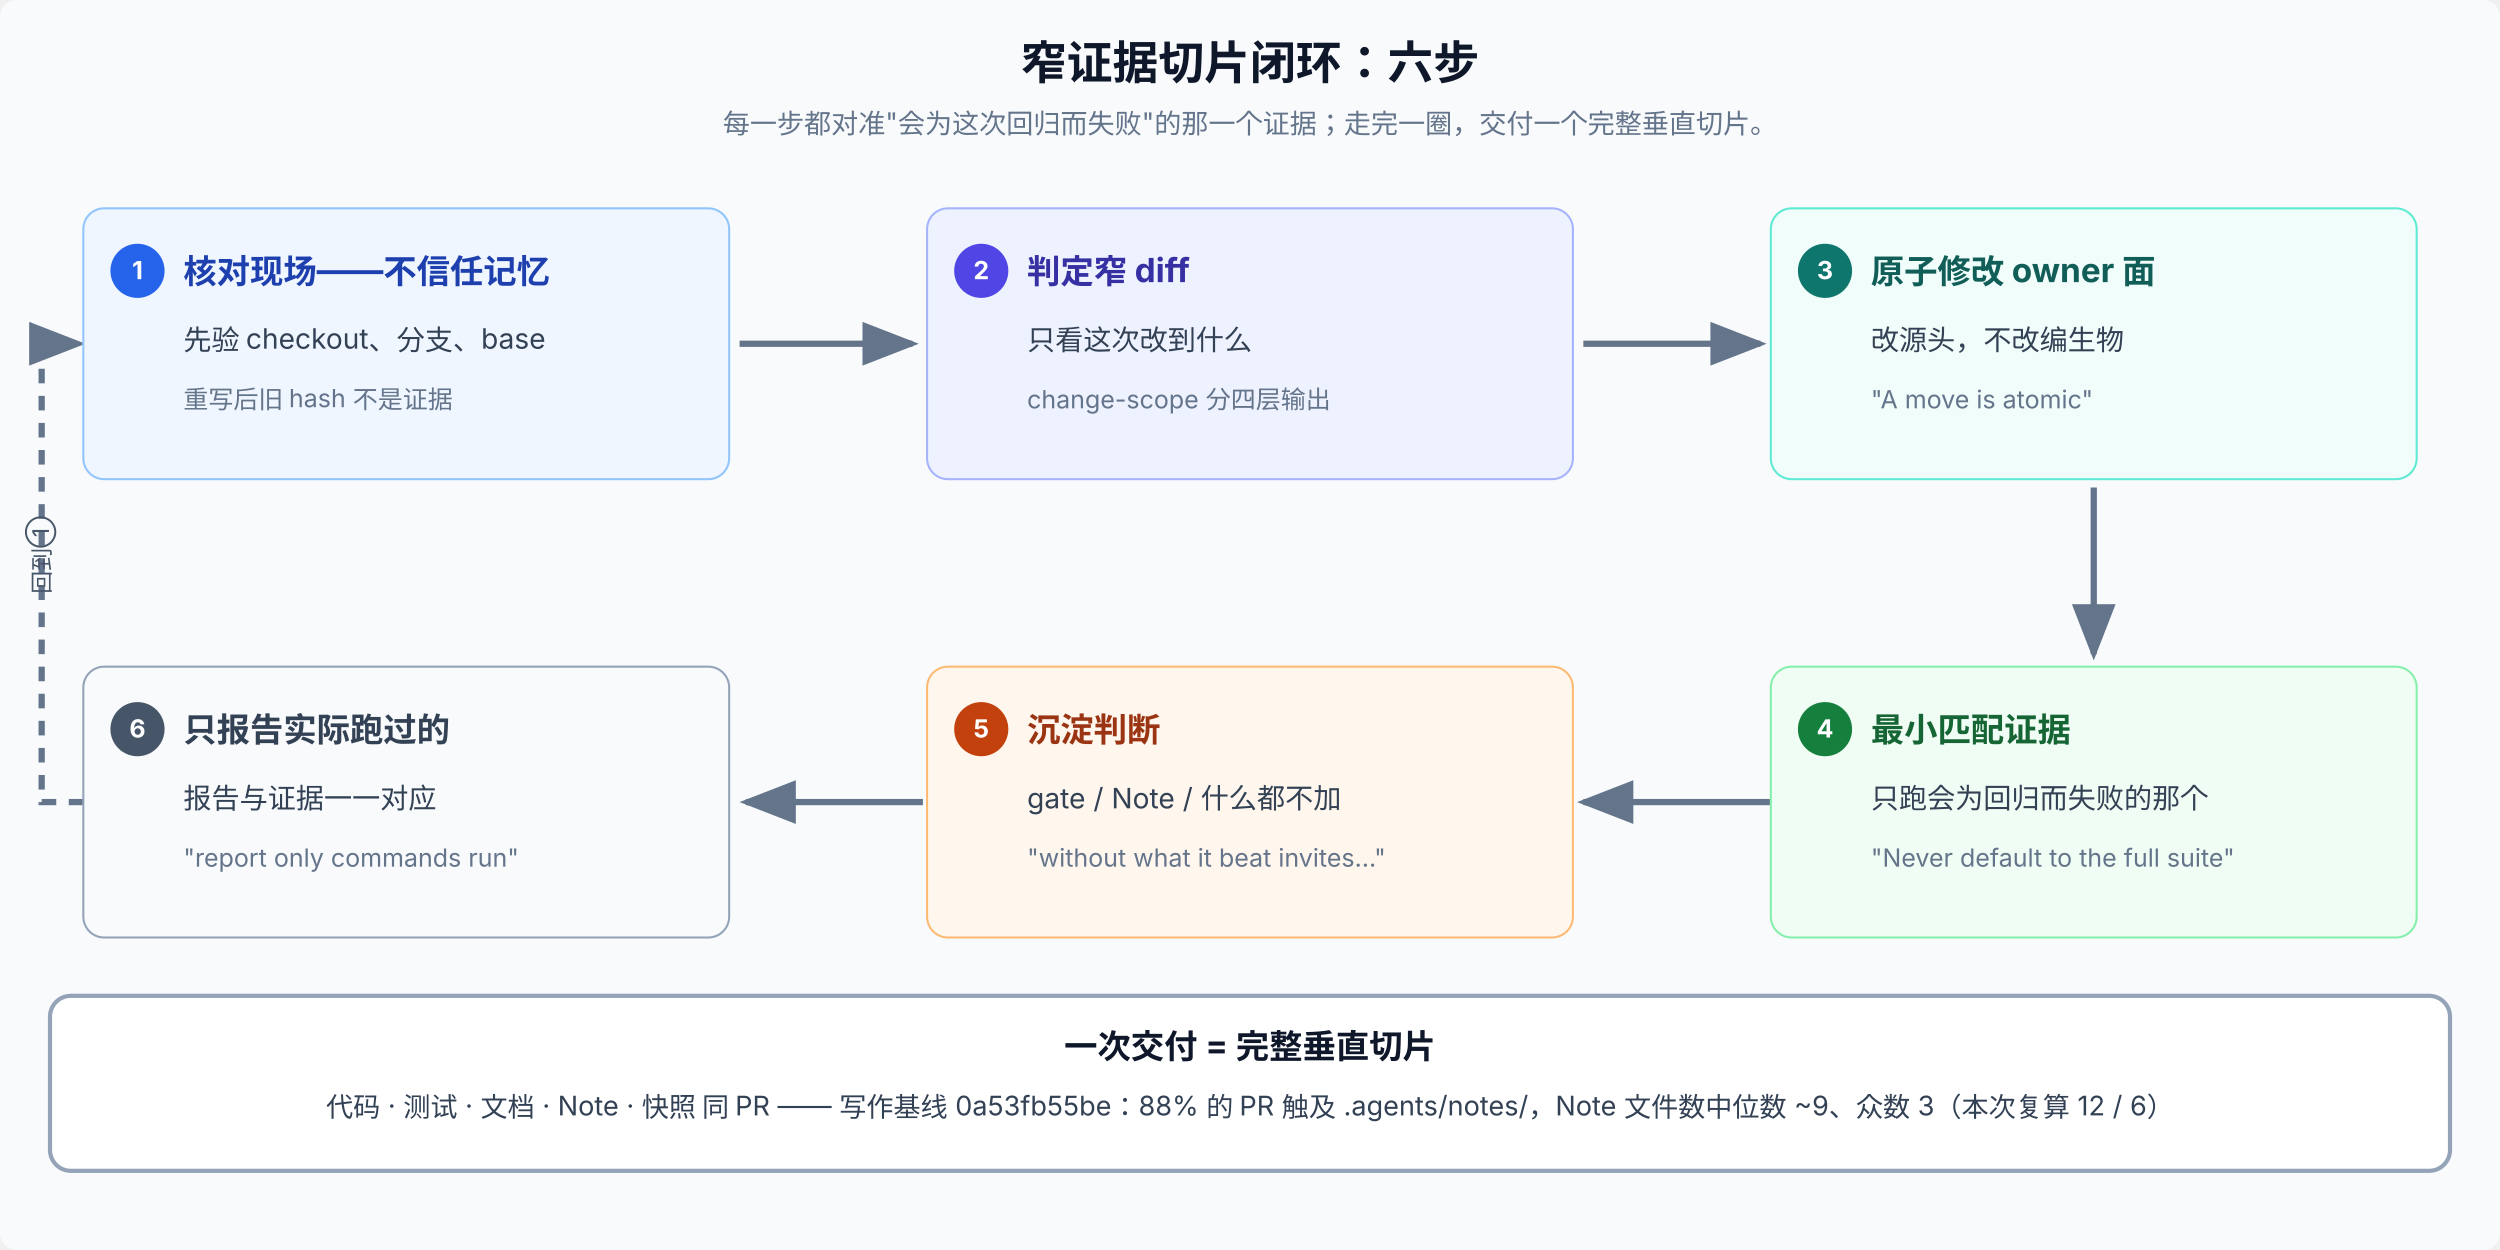
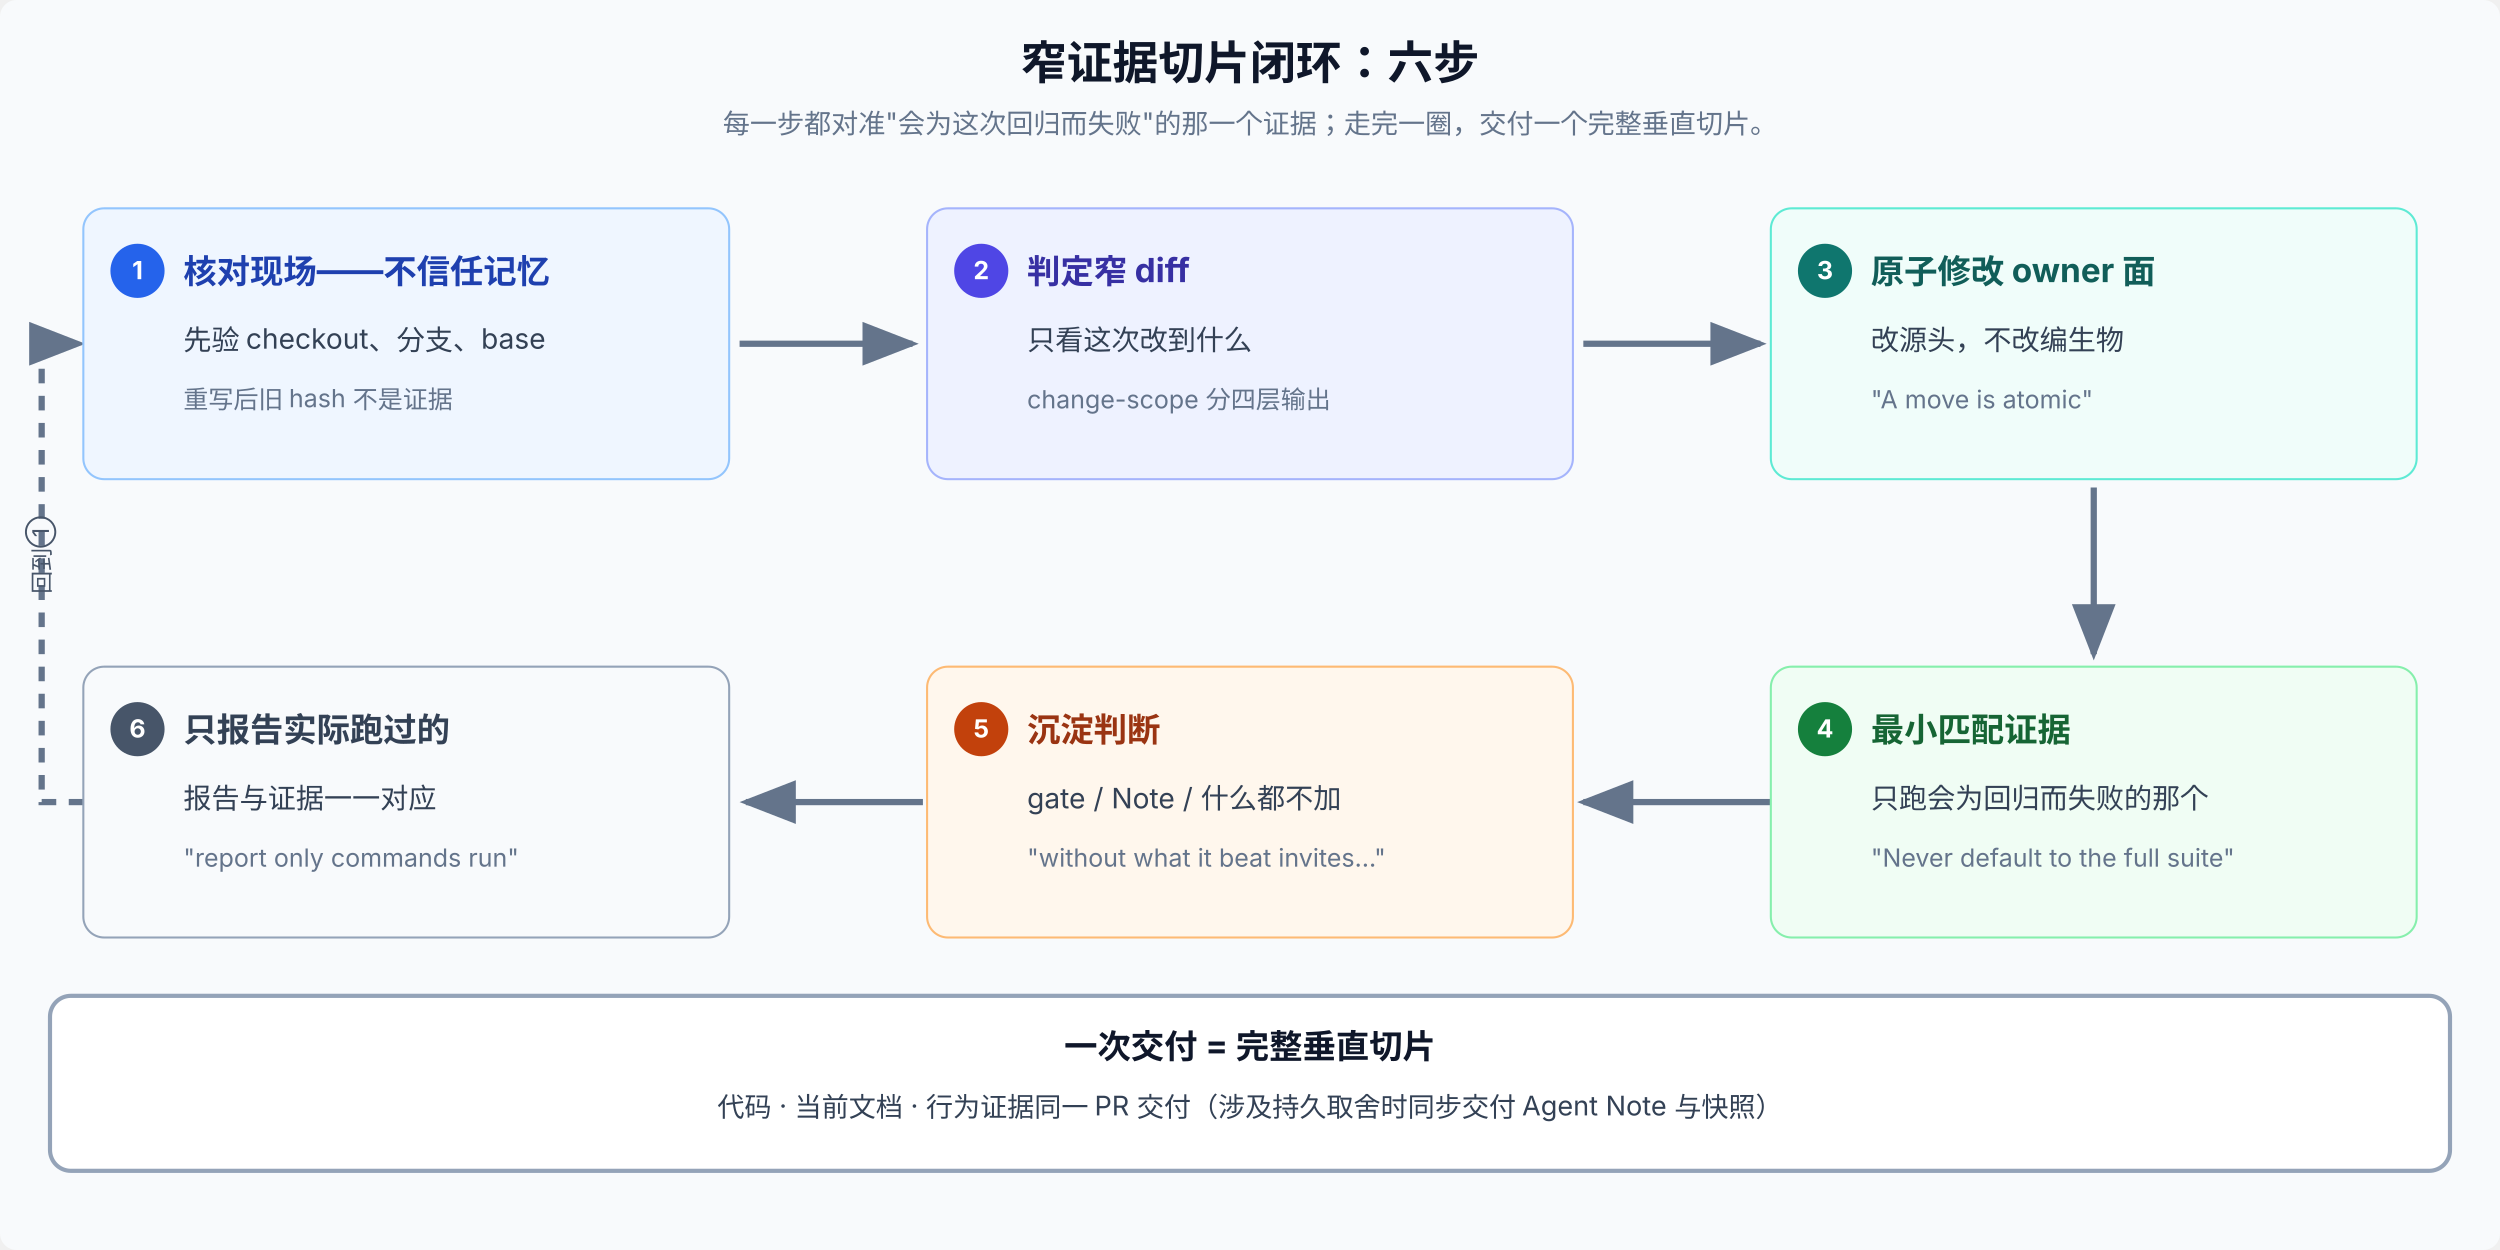
<svg xmlns="http://www.w3.org/2000/svg" viewBox="0 0 1200 600" font-family="system-ui, -apple-system, 'PingFang SC', 'Noto Sans SC', sans-serif" font-size="12" letter-spacing="0">
  <defs>
    <marker id="arrow" markerWidth="9" markerHeight="7" refX="8" refY="3.5" orient="auto">
      <path d="M0,0 L9,3.5 L0,7 Z" fill="#64748b" />
    </marker>
  </defs>
  <rect width="1200" height="600" rx="8" fill="#f8fafc" />
  <text x="600" y="38" text-anchor="middle" font-size="22" font-weight="700" fill="#0f172a">窄证据切片闭环：六步</text>
  <text x="600" y="64" text-anchor="middle" font-size="13" fill="#64748b">每一步都对准"会为这次回归而失败"的那一个证据；走完一圈，交付一个完整垂直切片。</text>
  <line x1="355" y1="165" x2="438" y2="165" stroke="#64748b" stroke-width="3" marker-end="url(#arrow)" />
  <line x1="760" y1="165" x2="845" y2="165" stroke="#64748b" stroke-width="3" marker-end="url(#arrow)" />
  <line x1="1005" y1="234" x2="1005" y2="314" stroke="#64748b" stroke-width="3" marker-end="url(#arrow)" />
  <line x1="1003" y1="385" x2="760" y2="385" stroke="#64748b" stroke-width="3" marker-end="url(#arrow)" />
  <line x1="443" y1="385" x2="358" y2="385" stroke="#64748b" stroke-width="3" marker-end="url(#arrow)" />
  <path d="M40,385 L20,385 L20,165 L38,165" fill="none" stroke="#64748b" stroke-width="3" stroke-dasharray="7 6" marker-end="url(#arrow)" />
  <text x="24" y="285" font-size="11" fill="#475569" transform="rotate(-90 24 285)">回到①</text>
  <rect x="40" y="100" width="310" height="130" rx="10" fill="#eff6ff" stroke="#93c5fd" />
  <circle cx="66" cy="130" r="13" fill="#2563eb" />
  <text x="66" y="134" text-anchor="middle" font-size="12" font-weight="700" fill="#fff">1</text>
  <text x="88" y="136" font-size="16" font-weight="700" fill="#1e40af">核对现场——不信任记忆</text>
  <text x="88" y="168" font-size="13.5" fill="#334155">先验 checkout、分支、base</text>
  <text x="88" y="196" font-size="12" fill="#64748b">重写后旧 hash 不是证据</text>
  <rect x="445" y="100" width="310" height="130" rx="10" fill="#eef2ff" stroke="#a5b4fc" />
  <circle cx="471" cy="130" r="13" fill="#4f46e5" />
  <text x="471" y="134" text-anchor="middle" font-size="12" font-weight="700" fill="#fff">2</text>
  <text x="493" y="136" font-size="16" font-weight="700" fill="#3730a3">判定窄 diff</text>
  <text x="493" y="168" font-size="13.5" fill="#334155">只看这次改到什么</text>
  <text x="493" y="196" font-size="12" fill="#64748b">change-scope 分四层输出</text>
  <rect x="850" y="100" width="310" height="130" rx="10" fill="#f0fdfa" stroke="#5eead4" />
  <circle cx="876" cy="130" r="13" fill="#0f766e" />
  <text x="876" y="134" text-anchor="middle" font-size="12" font-weight="700" fill="#fff">3</text>
  <text x="898" y="136" font-size="16" font-weight="700" fill="#115e59">原子修改 owner 面</text>
  <text x="898" y="168" font-size="13.5" fill="#334155">改源头，不改编生物</text>
  <text x="898" y="196" font-size="12" fill="#64748b">"A move is atomic"</text>
  <rect x="850" y="320" width="310" height="130" rx="10" fill="#f0fdf4" stroke="#86efac" />
  <circle cx="876" cy="350" r="13" fill="#15803d" />
  <text x="876" y="354" text-anchor="middle" font-size="12" font-weight="700" fill="#fff">4</text>
  <text x="898" y="356" font-size="16" font-weight="700" fill="#166534">最小匹配证据</text>
  <text x="898" y="388" font-size="13.5" fill="#334155">只跑会为回归而失败的那个</text>
  <text x="898" y="416" font-size="12" fill="#64748b">"Never default to the full suite"</text>
  <rect x="445" y="320" width="310" height="130" rx="10" fill="#fff7ed" stroke="#fdba74" />
  <circle cx="471" cy="350" r="13" fill="#c2410c" />
  <text x="471" y="354" text-anchor="middle" font-size="12" font-weight="700" fill="#fff">5</text>
  <text x="493" y="356" font-size="16" font-weight="700" fill="#9a3412">沉淀判断</text>
  <text x="493" y="388" font-size="13.5" fill="#334155">gate / Note / 什么都不加</text>
  <text x="493" y="416" font-size="12" fill="#64748b">"without what it beat invites…"</text>
  <rect x="40" y="320" width="310" height="130" rx="10" fill="#f8fafc" stroke="#94a3b8" />
  <circle cx="66" cy="350" r="13" fill="#475569" />
  <text x="66" y="354" text-anchor="middle" font-size="12" font-weight="700" fill="#fff">6</text>
  <text x="88" y="356" font-size="16" font-weight="700" fill="#334155">只报告实际跑过的</text>
  <text x="88" y="388" font-size="13.5" fill="#334155">报告与证据一一对应</text>
  <text x="88" y="416" font-size="12" fill="#64748b">"report only commands run"</text>
  <rect x="24" y="478" width="1152" height="84" rx="10" fill="#ffffff" stroke="#94a3b8" stroke-width="2" />
  <text x="600" y="508" text-anchor="middle" font-size="16" font-weight="700" fill="#0f172a">一次交付 = 完整垂直切片</text>
-   <text x="600" y="536" text-anchor="middle" font-size="13" fill="#334155">代码 · 测试 · 文档 · Note · 快照 同 PR —— 写作基线 0a53fb55be：88% 的 PR 触及 .agents/notes/，Note 文件数中位数 ~9、众数 3（本次复算 12 / 6）</text>
+   <text x="600" y="536" text-anchor="middle" font-size="13" fill="#334155">代码 · 当前文档 · 行为证据同一 PR 交付（涉及持久取舍时同步交付 Agent Note 与快照）</text>
</svg>
